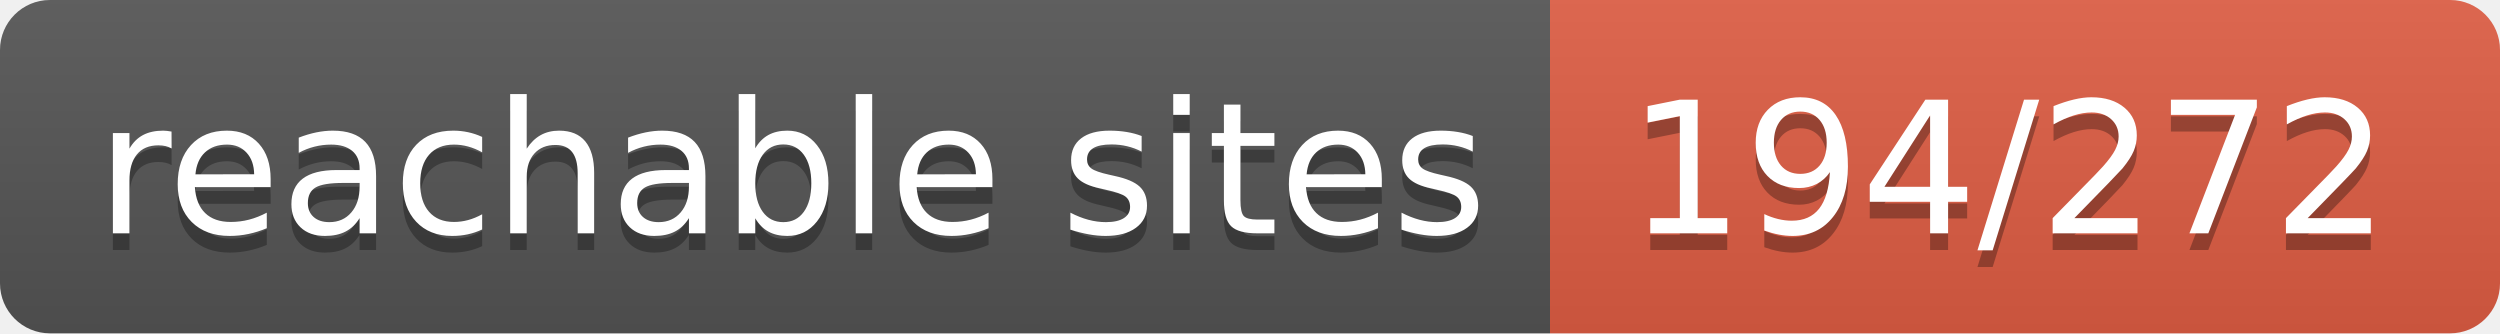
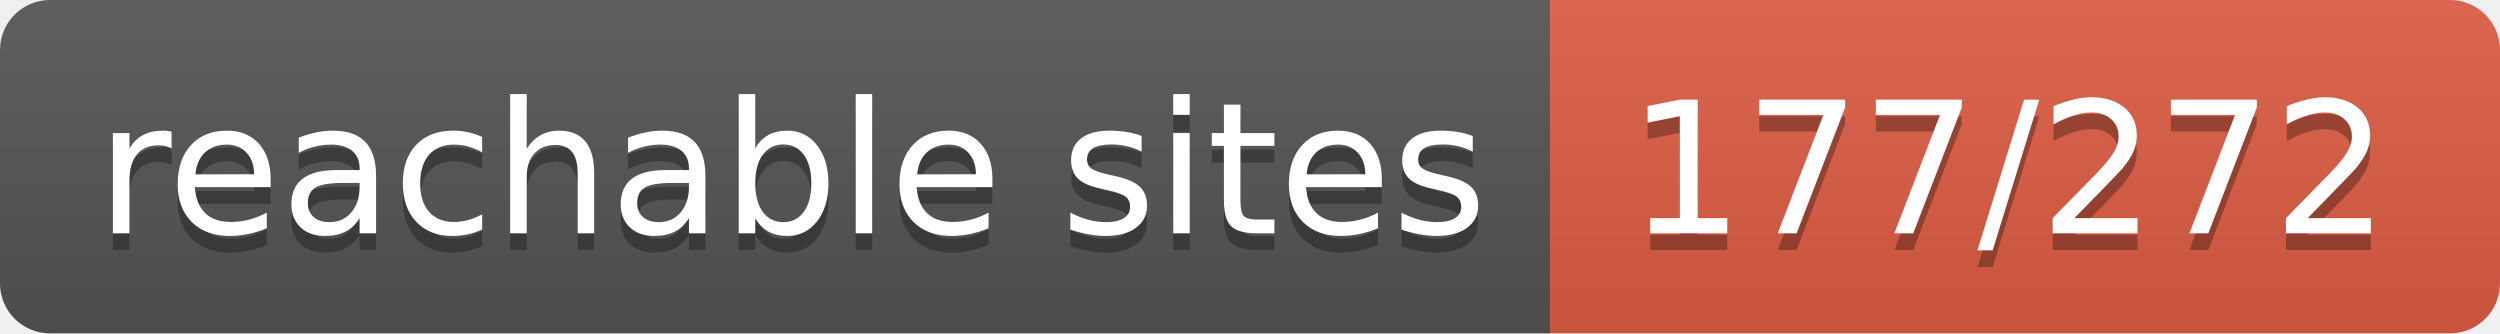
- <svg xmlns="http://www.w3.org/2000/svg" width="150" height="20" role="img" aria-label="reachable sites: 194/272">
+ <svg xmlns="http://www.w3.org/2000/svg" width="150" height="20" role="img" aria-label="reachable sites: 177/272">
  <linearGradient id="s" x2="0" y2="100%">
    <stop offset="0" stop-color="#bbb" stop-opacity=".1" />
    <stop offset="1" stop-opacity=".1" />
  </linearGradient>
  <clipPath id="r">
    <rect width="150" height="20" rx="3" fill="#fff" />
  </clipPath>
  <g clip-path="url(#r)">
    <rect width="93" height="20" fill="#555" />
    <rect x="93" width="57" height="20" fill="#e05d44" />
    <rect width="150" height="20" fill="url(#s)" />
  </g>
  <g fill="#fff" text-anchor="middle" font-family="Verdana,Geneva,DejaVu Sans,sans-serif" text-rendering="geometricPrecision" font-size="110">
    <text aria-hidden="true" x="475" y="150" fill="#010101" fill-opacity=".3" transform="scale(.1)" textLength="830">reachable sites</text>
    <text x="475" y="140" transform="scale(.1)" fill="#fff" textLength="830">reachable sites</text>
-     <text aria-hidden="true" x="1205" y="150" fill="#010101" fill-opacity=".3" transform="scale(.1)" textLength="470">194/272</text>
-     <text x="1205" y="140" transform="scale(.1)" fill="#fff" textLength="470">194/272</text>
+     <text aria-hidden="true" x="1205" y="150" fill="#010101" fill-opacity=".3" transform="scale(.1)" textLength="470">177/272</text>
+     <text x="1205" y="140" transform="scale(.1)" fill="#fff" textLength="470">177/272</text>
  </g>
</svg>
